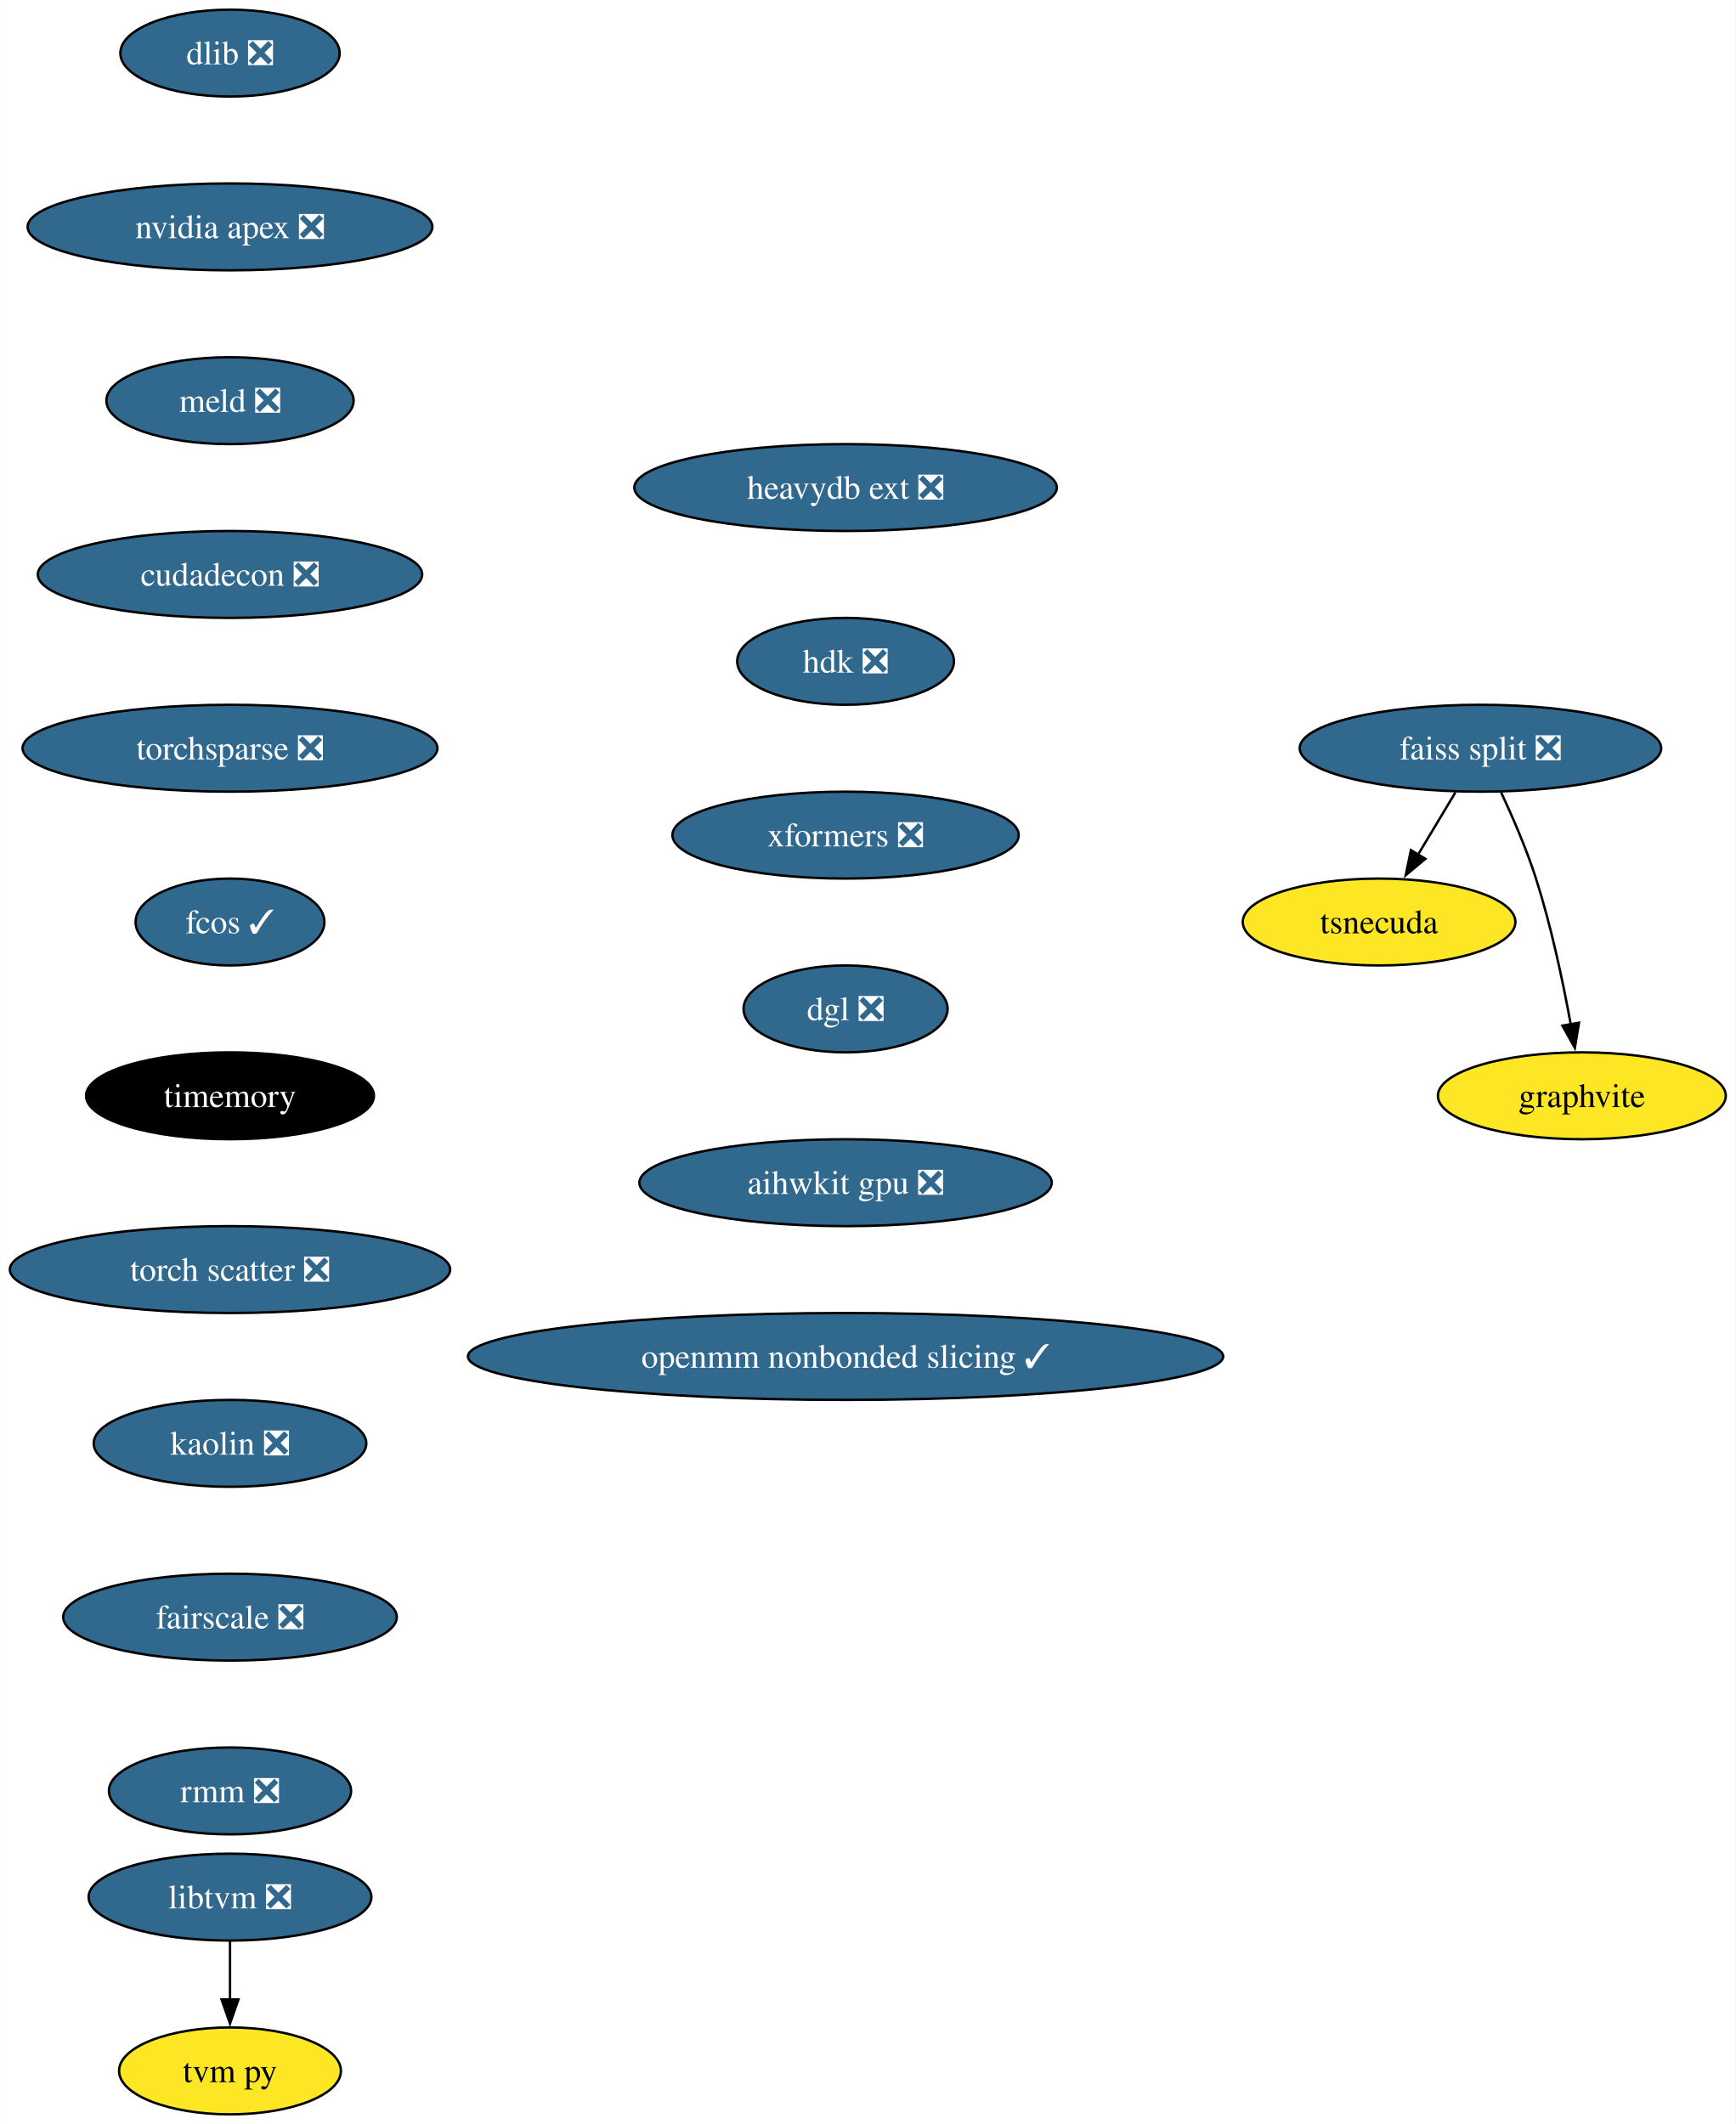
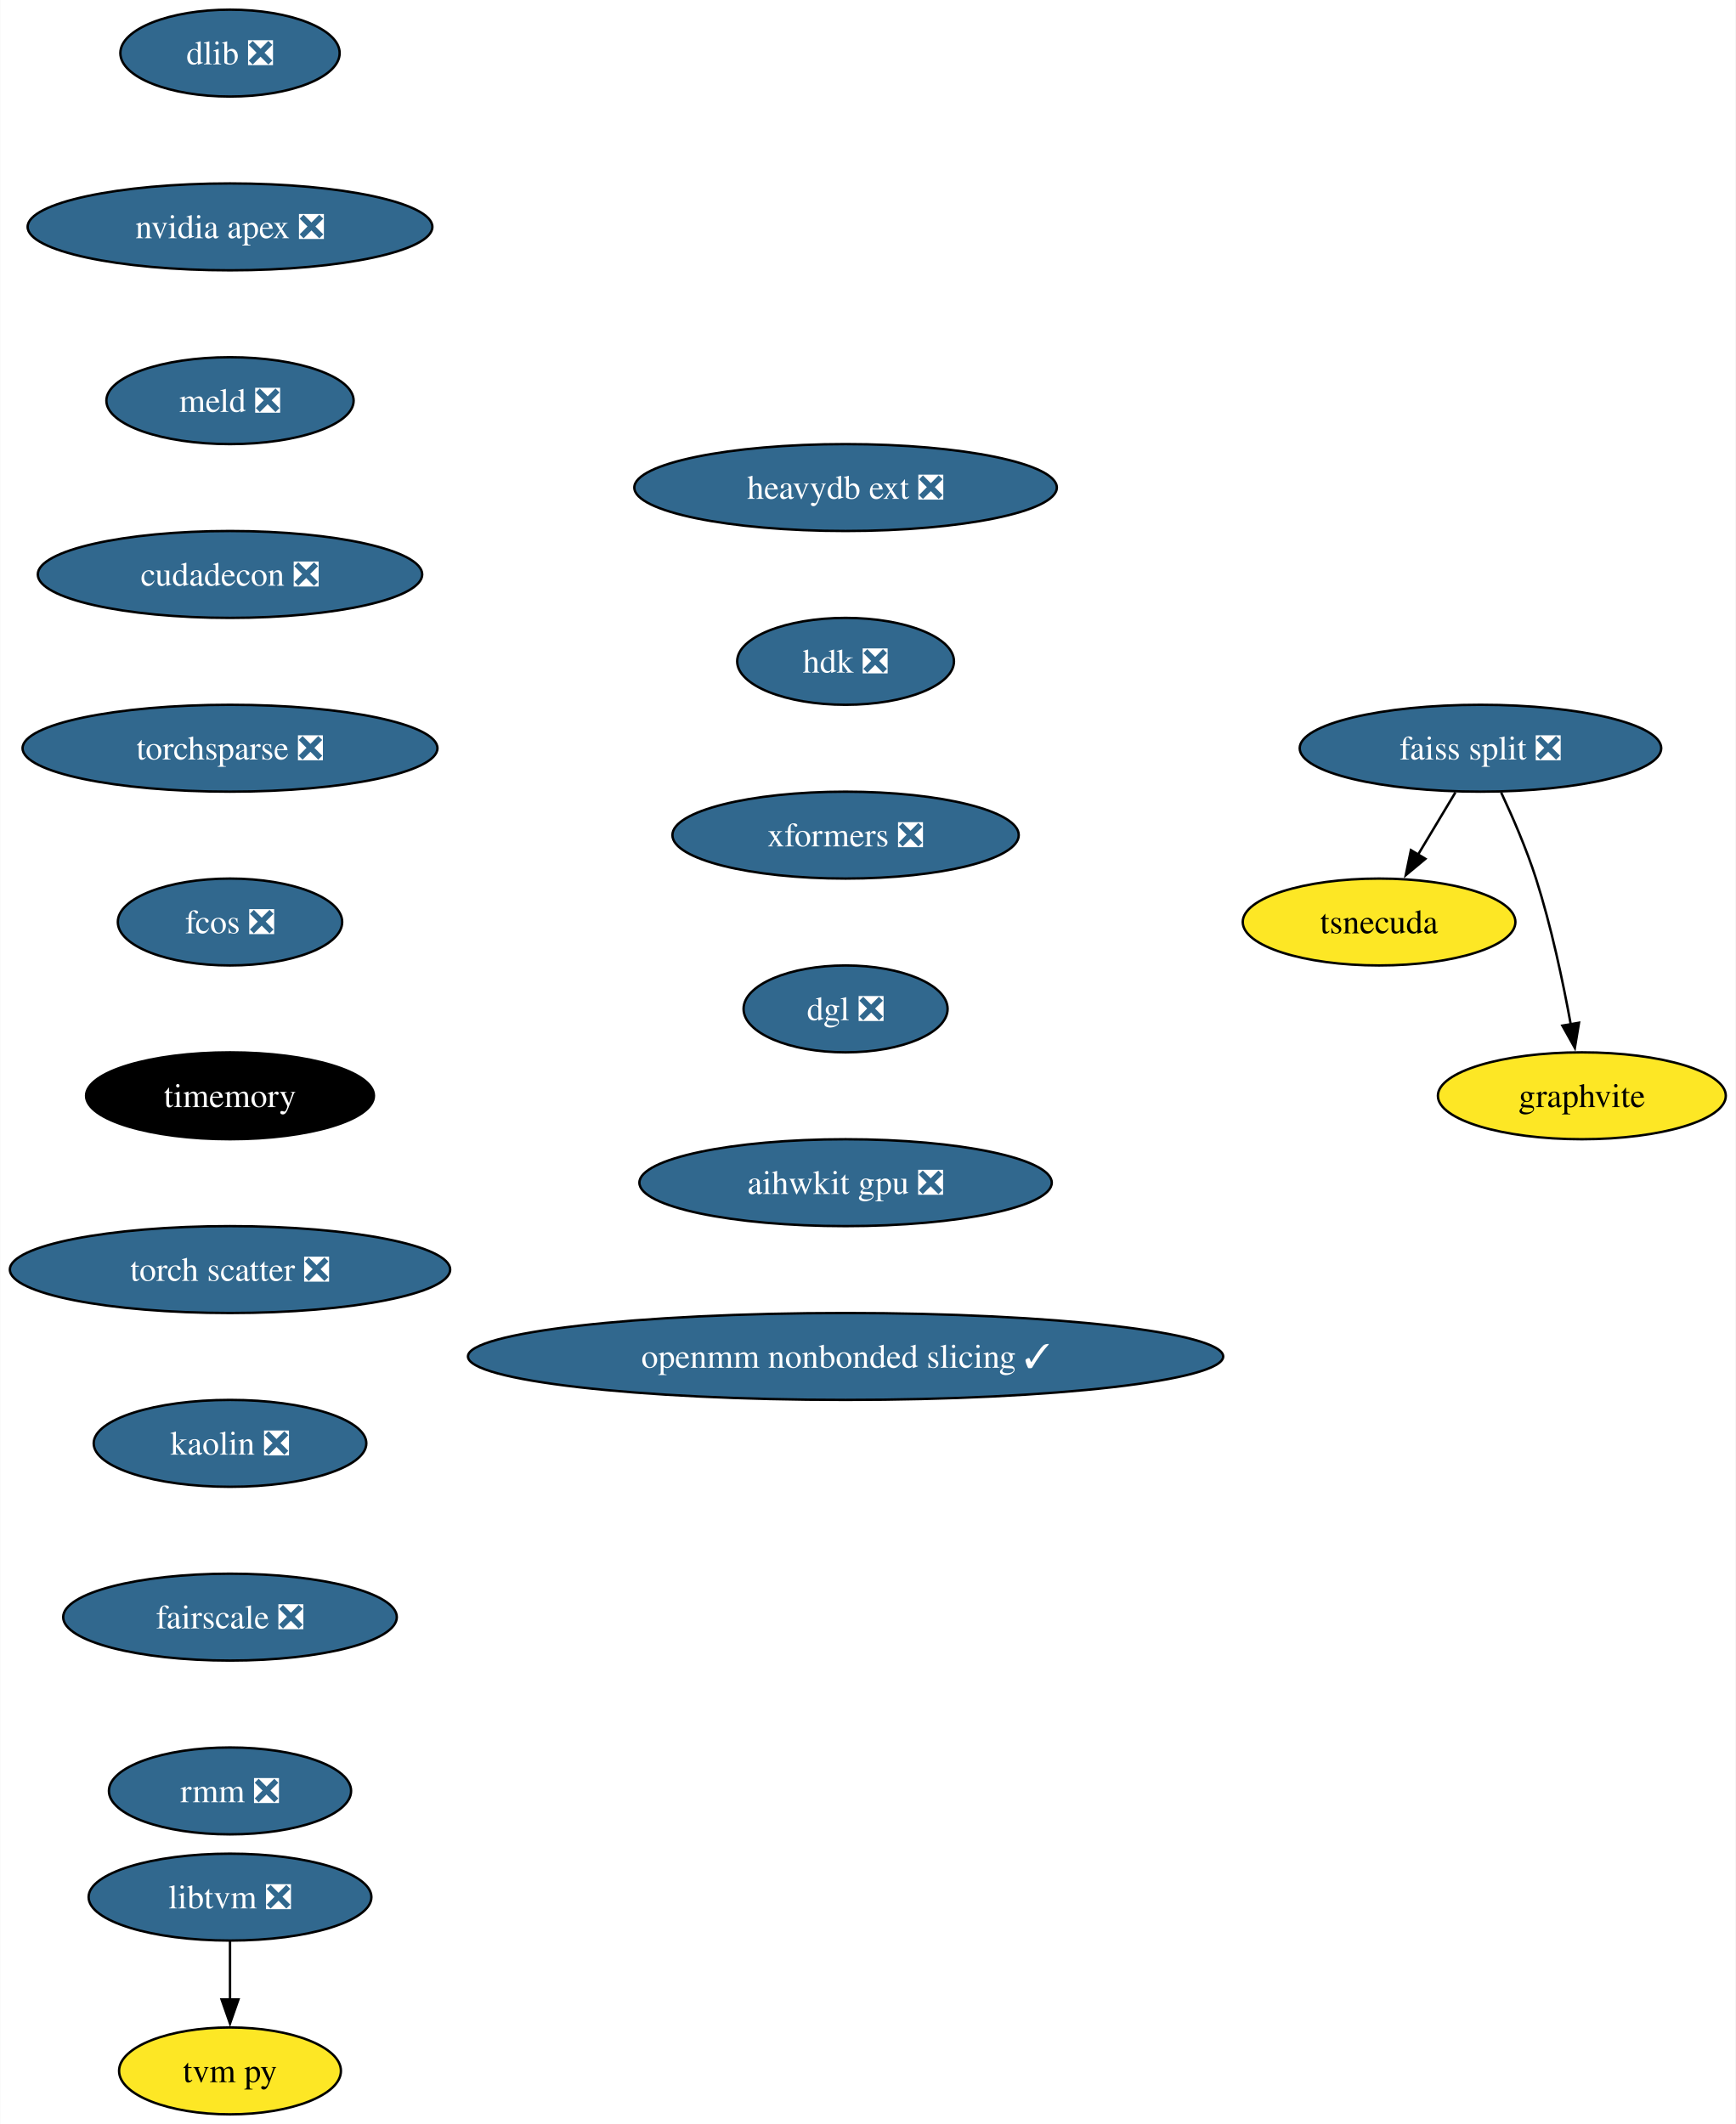
<svg xmlns="http://www.w3.org/2000/svg" xmlns:xlink="http://www.w3.org/1999/xlink" width="719pt" height="880pt" viewBox="0.00 0.00 718.82 880.00">
  <g id="graph0" class="graph" transform="scale(1 1) rotate(0) translate(4 876)">
    <polygon fill="white" stroke="none" points="-4,4 -4,-876 714.82,-876 714.82,4 -4,4" />
    <g id="node1" class="node">
      <g id="a_node1">
        <a xlink:href="https://github.com/conda-forge/dlib-feedstock/pull/78" xlink:title="dlib ❎">
          <ellipse fill="#31688e" stroke="black" cx="91.19" cy="-854" rx="45.42" ry="18" />
          <text text-anchor="middle" x="91.19" y="-849.33" font-family="Times,serif" font-size="14.00" fill="white">dlib ❎</text>
        </a>
      </g>
    </g>
    <g id="node2" class="node">
      <g id="a_node2">
        <a xlink:href="https://github.com/conda-forge/nvidia-apex-feedstock/pull/34" xlink:title="nvidia apex ❎">
          <ellipse fill="#31688e" stroke="black" cx="91.19" cy="-782" rx="83.83" ry="18" />
          <text text-anchor="middle" x="91.19" y="-777.33" font-family="Times,serif" font-size="14.00" fill="white">nvidia apex ❎</text>
        </a>
      </g>
    </g>
    <g id="node3" class="node">
      <g id="a_node3">
        <a xlink:href="https://github.com/conda-forge/meld-feedstock/pull/22" xlink:title="meld ❎">
          <ellipse fill="#31688e" stroke="black" cx="91.19" cy="-710" rx="51.21" ry="18" />
          <text text-anchor="middle" x="91.19" y="-705.33" font-family="Times,serif" font-size="14.00" fill="white">meld ❎</text>
        </a>
      </g>
    </g>
    <g id="node9" class="node">
      <g id="a_node9">
        <a xlink:href="https://github.com/conda-forge/cudadecon-feedstock/pull/26" xlink:title="cudadecon ❎">
          <ellipse fill="#31688e" stroke="black" cx="91.19" cy="-638" rx="79.62" ry="18" />
          <text text-anchor="middle" x="91.19" y="-633.33" font-family="Times,serif" font-size="14.00" fill="white">cudadecon ❎</text>
        </a>
      </g>
    </g>
    <g id="node4" class="node">
      <g id="a_node4">
        <a xlink:href="https://github.com/conda-forge/faiss-split-feedstock/pull/70" xlink:title="faiss split ❎">
          <ellipse fill="#31688e" stroke="black" cx="609.19" cy="-566" rx="74.88" ry="18" />
          <text text-anchor="middle" x="609.19" y="-561.33" font-family="Times,serif" font-size="14.00" fill="white">faiss split ❎</text>
        </a>
      </g>
    </g>
    <g id="node5" class="node">
      <g id="a_node5">
        <a xlink:href="https://github.com/conda-forge/tsnecuda-feedstock" xlink:title="tsnecuda">
          <ellipse fill="#fde725" stroke="black" cx="567.19" cy="-494" rx="56.47" ry="18" />
          <text text-anchor="middle" x="567.19" y="-489.32" font-family="Times,serif" font-size="14.00">tsnecuda</text>
        </a>
      </g>
    </g>
    <g id="edge3" class="edge">
      <path fill="none" stroke="black" d="M598.81,-547.7C594.13,-539.9 588.5,-530.51 583.29,-521.83" />
      <polygon fill="black" stroke="black" points="586.38,-520.18 578.23,-513.4 580.38,-523.78 586.38,-520.18" />
    </g>
    <g id="node6" class="node">
      <g id="a_node6">
        <a xlink:href="https://github.com/conda-forge/graphvite-feedstock" xlink:title="graphvite">
          <ellipse fill="#fde725" stroke="black" cx="651.19" cy="-422" rx="59.63" ry="18" />
          <text text-anchor="middle" x="651.19" y="-417.32" font-family="Times,serif" font-size="14.00">graphvite</text>
        </a>
      </g>
    </g>
    <g id="edge4" class="edge">
      <path fill="none" stroke="black" d="M617.76,-547.67C622.53,-537.48 628.28,-524.23 632.19,-512 638.53,-492.19 643.38,-469.23 646.59,-451.59" />
      <polygon fill="black" stroke="black" points="650.02,-452.27 648.29,-441.82 643.12,-451.07 650.02,-452.27" />
    </g>
    <g id="node7" class="node">
      <g id="a_node7">
        <a xlink:href="https://github.com/conda-forge/libtvm-feedstock/pull/32" xlink:title="libtvm ❎">
          <ellipse fill="#31688e" stroke="black" cx="91.19" cy="-90" rx="58.57" ry="18" />
          <text text-anchor="middle" x="91.19" y="-85.33" font-family="Times,serif" font-size="14.00" fill="white">libtvm ❎</text>
        </a>
      </g>
    </g>
    <g id="node8" class="node">
      <g id="a_node8">
        <a xlink:href="https://github.com/conda-forge/tvm-py-feedstock" xlink:title="tvm py">
          <ellipse fill="#fde725" stroke="black" cx="91.19" cy="-18" rx="45.95" ry="18" />
          <text text-anchor="middle" x="91.19" y="-13.32" font-family="Times,serif" font-size="14.00">tvm py</text>
        </a>
      </g>
    </g>
    <g id="edge5" class="edge">
      <path fill="none" stroke="black" d="M91.19,-71.7C91.19,-64.41 91.19,-55.73 91.19,-47.54" />
      <polygon fill="black" stroke="black" points="94.69,-47.62 91.19,-37.62 87.69,-47.62 94.69,-47.62" />
    </g>
    <g id="node10" class="node">
      <g id="a_node10">
        <a xlink:href="https://github.com/conda-forge/torchsparse-feedstock/pull/27" xlink:title="torchsparse ❎">
          <ellipse fill="#31688e" stroke="black" cx="91.19" cy="-566" rx="85.93" ry="18" />
          <text text-anchor="middle" x="91.19" y="-561.33" font-family="Times,serif" font-size="14.00" fill="white">torchsparse ❎</text>
        </a>
      </g>
    </g>
    <g id="node11" class="node">
      <g id="a_node11">
-         <a xlink:href="https://github.com/conda-forge/fcos-feedstock/pull/16" xlink:title="fcos ✓">
-           <ellipse fill="#31688e" stroke="black" cx="91.19" cy="-494" rx="39.11" ry="18" />
-           <text text-anchor="middle" x="91.19" y="-489.32" font-family="Times,serif" font-size="14.00" fill="white">fcos ✓</text>
+         <a xlink:href="https://github.com/conda-forge/fcos-feedstock/pull/16" xlink:title="fcos ❎">
+           <ellipse fill="#31688e" stroke="black" cx="91.19" cy="-494" rx="46.47" ry="18" />
+           <text text-anchor="middle" x="91.19" y="-489.32" font-family="Times,serif" font-size="14.00" fill="white">fcos ❎</text>
        </a>
      </g>
    </g>
    <g id="node12" class="node">
      <g id="a_node12">
        <a xlink:href="https://github.com/conda-forge/timemory-feedstock" xlink:title="timemory">
          <ellipse fill="#000000" stroke="black" cx="91.19" cy="-422" rx="59.63" ry="18" />
          <text text-anchor="middle" x="91.19" y="-417.32" font-family="Times,serif" font-size="14.00" fill="white">timemory</text>
        </a>
      </g>
    </g>
    <g id="node13" class="node">
      <g id="a_node13">
        <a xlink:href="https://github.com/conda-forge/torch-scatter-feedstock/pull/26" xlink:title="torch scatter ❎">
          <ellipse fill="#31688e" stroke="black" cx="91.19" cy="-350" rx="91.19" ry="18" />
          <text text-anchor="middle" x="91.19" y="-345.32" font-family="Times,serif" font-size="14.00" fill="white">torch scatter ❎</text>
        </a>
      </g>
    </g>
    <g id="node14" class="node">
      <g id="a_node14">
        <a xlink:href="https://github.com/conda-forge/kaolin-feedstock/pull/19" xlink:title="kaolin ❎">
          <ellipse fill="#31688e" stroke="black" cx="91.19" cy="-278" rx="56.47" ry="18" />
          <text text-anchor="middle" x="91.19" y="-273.32" font-family="Times,serif" font-size="14.00" fill="white">kaolin ❎</text>
        </a>
      </g>
    </g>
    <g id="node15" class="node">
      <g id="a_node15">
        <a xlink:href="https://github.com/conda-forge/fairscale-feedstock/pull/31" xlink:title="fairscale ❎">
          <ellipse fill="#31688e" stroke="black" cx="91.19" cy="-206" rx="69.1" ry="18" />
          <text text-anchor="middle" x="91.19" y="-201.33" font-family="Times,serif" font-size="14.00" fill="white">fairscale ❎</text>
        </a>
      </g>
    </g>
    <g id="node16" class="node">
      <g id="a_node16">
        <a xlink:href="https://github.com/conda-forge/rmm-feedstock/pull/27" xlink:title="rmm ❎">
          <ellipse fill="#31688e" stroke="black" cx="91.19" cy="-134" rx="50.16" ry="18" />
          <text text-anchor="middle" x="91.19" y="-129.32" font-family="Times,serif" font-size="14.00" fill="white">rmm ❎</text>
        </a>
      </g>
    </g>
    <g id="node17" class="node">
      <g id="a_node17">
        <a xlink:href="https://github.com/conda-forge/heavydb-ext-feedstock/pull/67" xlink:title="heavydb ext ❎">
          <ellipse fill="#31688e" stroke="black" cx="346.19" cy="-674" rx="87.51" ry="18" />
          <text text-anchor="middle" x="346.19" y="-669.33" font-family="Times,serif" font-size="14.00" fill="white">heavydb ext ❎</text>
        </a>
      </g>
    </g>
    <g id="node18" class="node">
      <g id="a_node18">
        <a xlink:href="https://github.com/conda-forge/hdk-feedstock/pull/50" xlink:title="hdk ❎">
          <ellipse fill="#31688e" stroke="black" cx="346.19" cy="-602" rx="44.9" ry="18" />
          <text text-anchor="middle" x="346.19" y="-597.33" font-family="Times,serif" font-size="14.00" fill="white">hdk ❎</text>
        </a>
      </g>
    </g>
    <g id="node19" class="node">
      <g id="a_node19">
        <a xlink:href="https://github.com/conda-forge/xformers-feedstock/pull/17" xlink:title="xformers ❎">
          <ellipse fill="#31688e" stroke="black" cx="346.19" cy="-530" rx="71.73" ry="18" />
          <text text-anchor="middle" x="346.19" y="-525.33" font-family="Times,serif" font-size="14.00" fill="white">xformers ❎</text>
        </a>
      </g>
    </g>
    <g id="node20" class="node">
      <g id="a_node20">
        <a xlink:href="https://github.com/conda-forge/dgl-feedstock/pull/22" xlink:title="dgl ❎">
          <ellipse fill="#31688e" stroke="black" cx="346.19" cy="-458" rx="42.26" ry="18" />
          <text text-anchor="middle" x="346.19" y="-453.32" font-family="Times,serif" font-size="14.00" fill="white">dgl ❎</text>
        </a>
      </g>
    </g>
    <g id="node21" class="node">
      <g id="a_node21">
        <a xlink:href="https://github.com/conda-forge/aihwkit-gpu-feedstock/pull/4" xlink:title="aihwkit gpu ❎">
          <ellipse fill="#31688e" stroke="black" cx="346.19" cy="-386" rx="85.41" ry="18" />
          <text text-anchor="middle" x="346.19" y="-381.32" font-family="Times,serif" font-size="14.00" fill="white">aihwkit gpu ❎</text>
        </a>
      </g>
    </g>
    <g id="node22" class="node">
      <g id="a_node22">
        <a xlink:href="https://github.com/conda-forge/openmm-nonbonded-slicing-feedstock/pull/1" xlink:title="openmm nonbonded slicing ✓">
          <ellipse fill="#31688e" stroke="black" cx="346.19" cy="-314" rx="156.43" ry="18" />
          <text text-anchor="middle" x="346.19" y="-309.32" font-family="Times,serif" font-size="14.00" fill="white">openmm nonbonded slicing ✓</text>
        </a>
      </g>
    </g>
  </g>
</svg>
